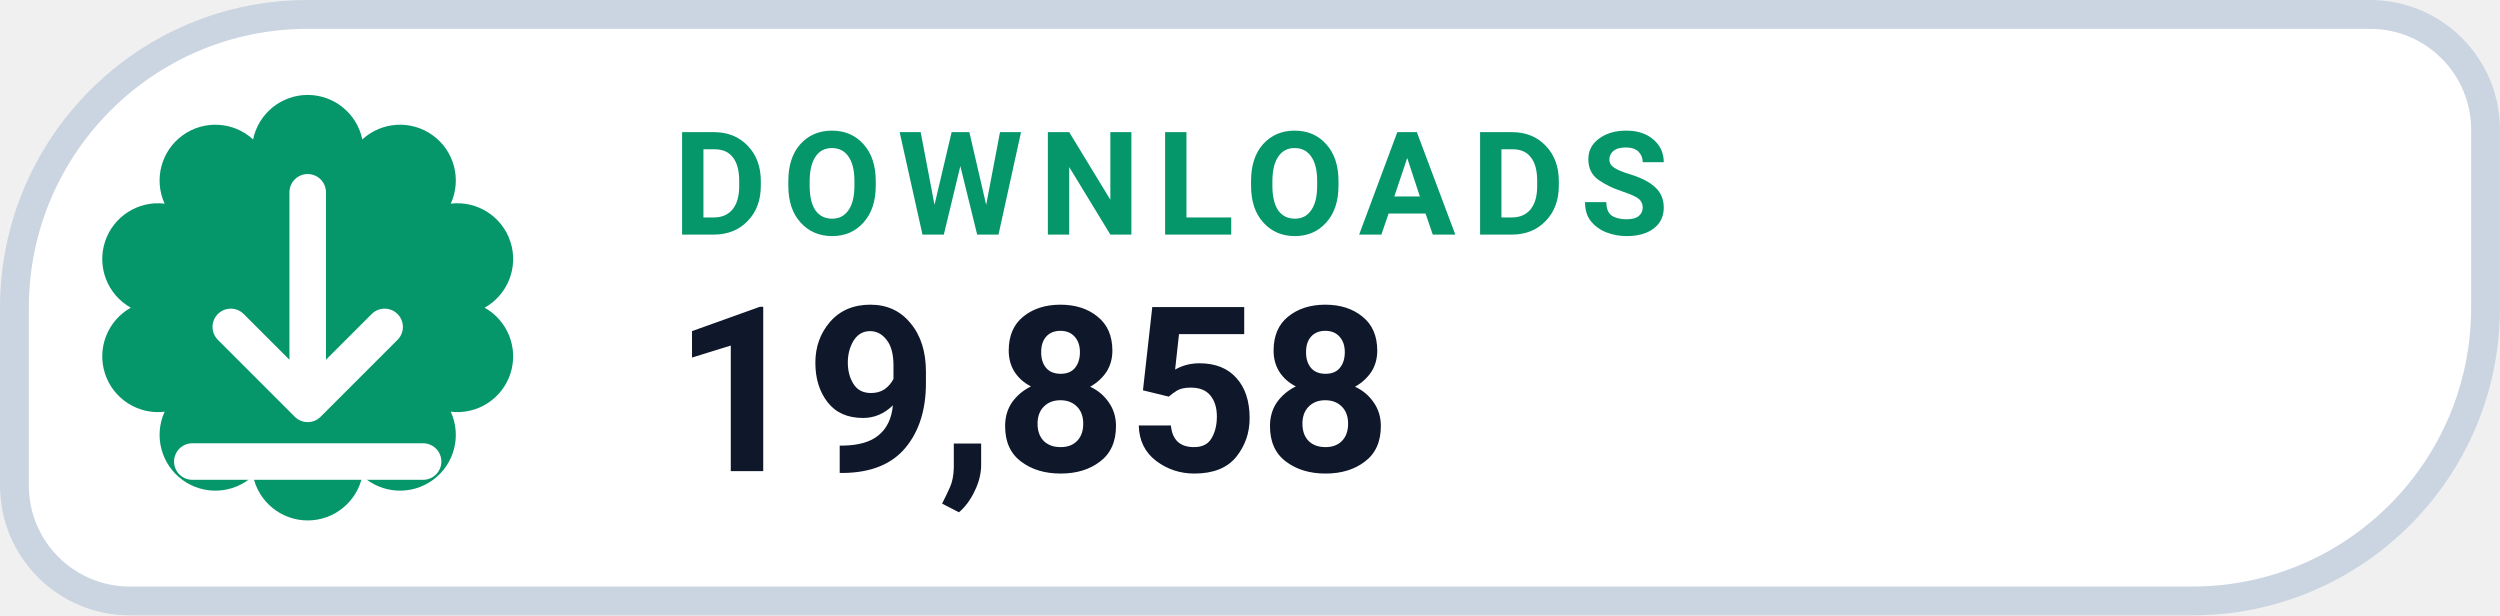
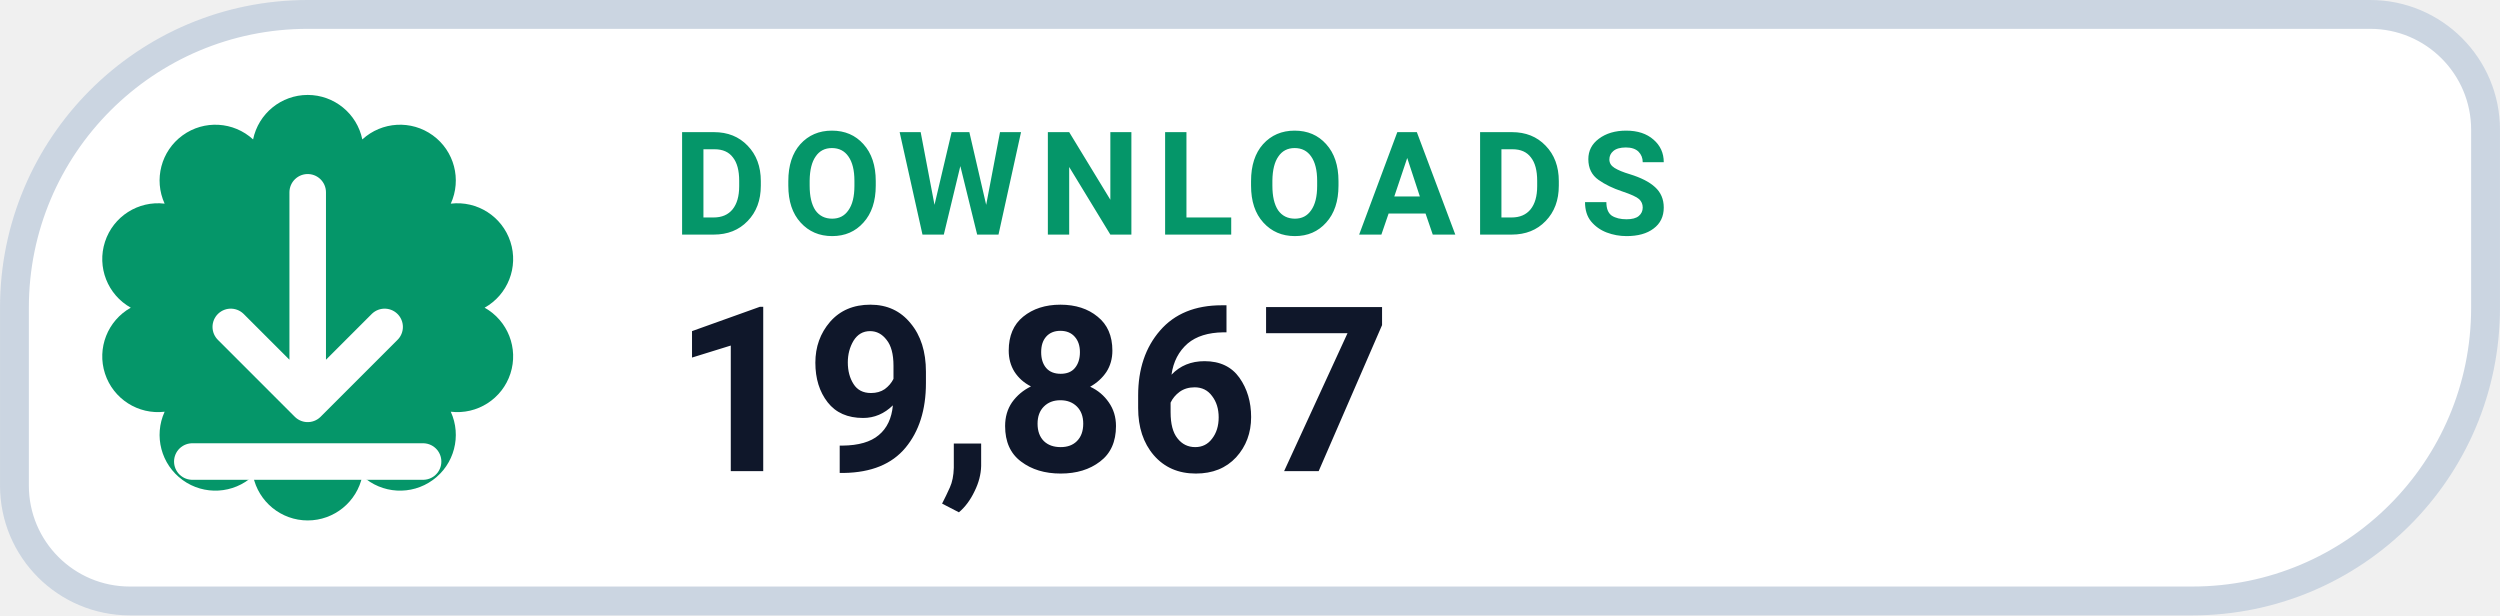
- <svg xmlns="http://www.w3.org/2000/svg" width="126" height="31.015" viewBox="0 0 130 32" role="img" aria-label="DOWNLOADS 19,858">
+ <svg xmlns="http://www.w3.org/2000/svg" width="126" height="31.015" viewBox="0 0 130 32" role="img" aria-label="DOWNLOADS 19,867">
  <path d="M 16.00 0.75 H 123.25 A 6.00 6.00 0 0 1 129.25 6.75 V 16.00 A 15.25 15.25 0 0 1 114.00 31.25 H 6.75 A 6.00 6.00 0 0 1 0.75 25.25 V 16.00 A 15.25 15.25 0 0 1 16.00 0.75 Z" fill="#FFFFFF" stroke="#CBD5E1" stroke-width="1.5" />
  <path d="M 13.16 7.25 A 2.90 2.90 0 0 1 18.84 7.25 A 2.90 2.90 0 0 1 23.44 10.59 A 2.90 2.90 0 0 1 25.20 16.00 A 2.90 2.90 0 0 1 23.44 21.41 A 2.90 2.90 0 0 1 18.84 24.75 A 2.90 2.90 0 0 1 13.16 24.75 A 2.90 2.90 0 0 1 8.56 21.41 A 2.90 2.90 0 0 1 6.80 16.00 A 2.90 2.90 0 0 1 8.56 10.59 A 2.90 2.90 0 0 1 13.16 7.25 Z" fill="#059669" />
  <g transform="translate(16 16)" style="color:#FFFFFF;">
    <path d="M0 -6 v11 m0 0 l4 -4 m-4 4 l-4 -4 M-6 8 h12" fill="none" stroke="currentColor" stroke-width="1.9" stroke-linecap="round" stroke-linejoin="round" />
  </g>
  <text x="35" y="12.2" fill="#059669" font-family="-apple-system,BlinkMacSystemFont,'Segoe UI',Roboto,Helvetica,Arial,sans-serif" font-size="7.5" font-weight="700" letter-spacing=".8">DOWNLOADS</text>
-   <text x="35" y="24.5" fill="#0F172A" font-family="-apple-system,BlinkMacSystemFont,'Segoe UI',Roboto,Helvetica,Arial,sans-serif" font-size="12" font-weight="750">19,858</text>
+   <text x="35" y="24.5" fill="#0F172A" font-family="-apple-system,BlinkMacSystemFont,'Segoe UI',Roboto,Helvetica,Arial,sans-serif" font-size="12" font-weight="750">19,867</text>
</svg>
